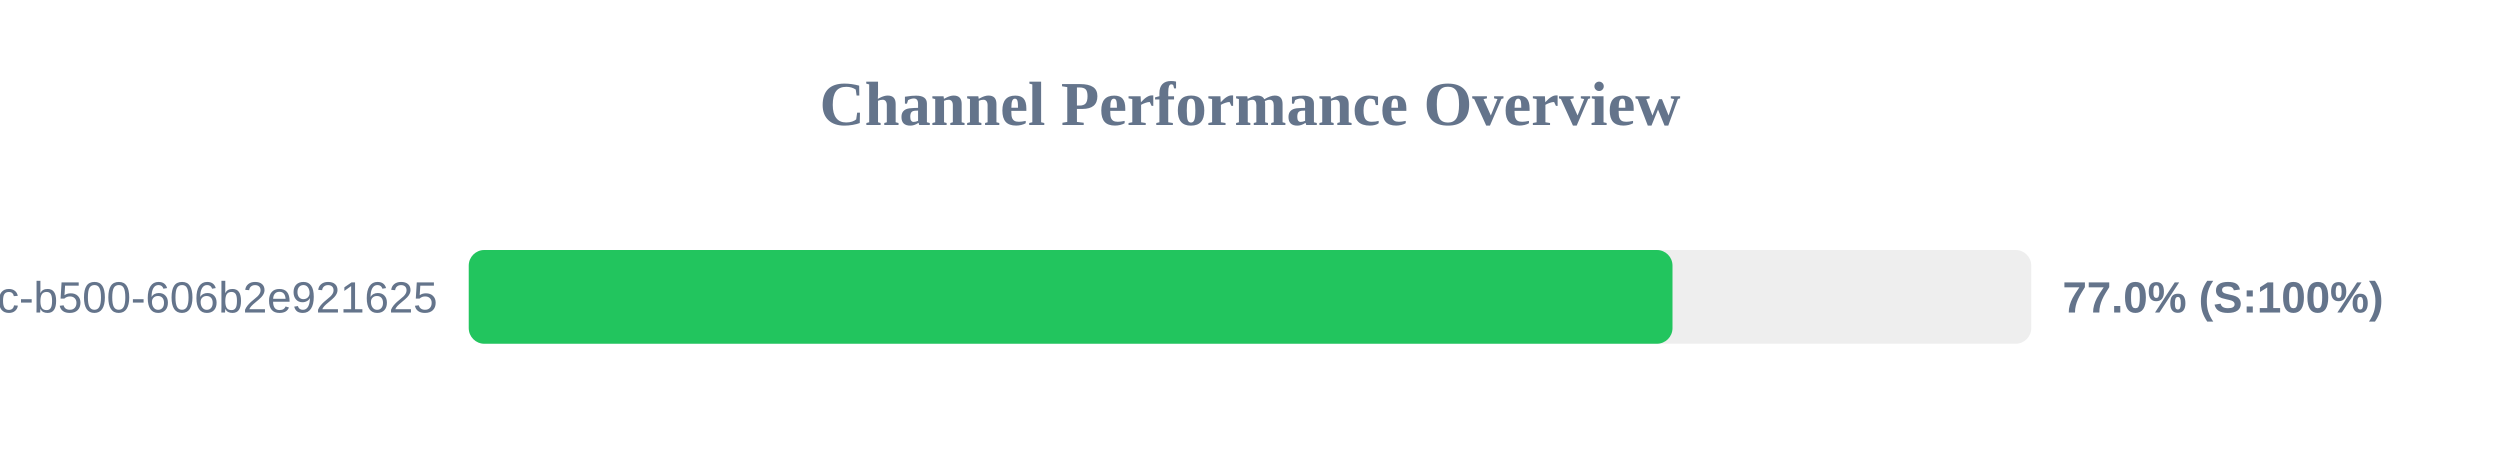
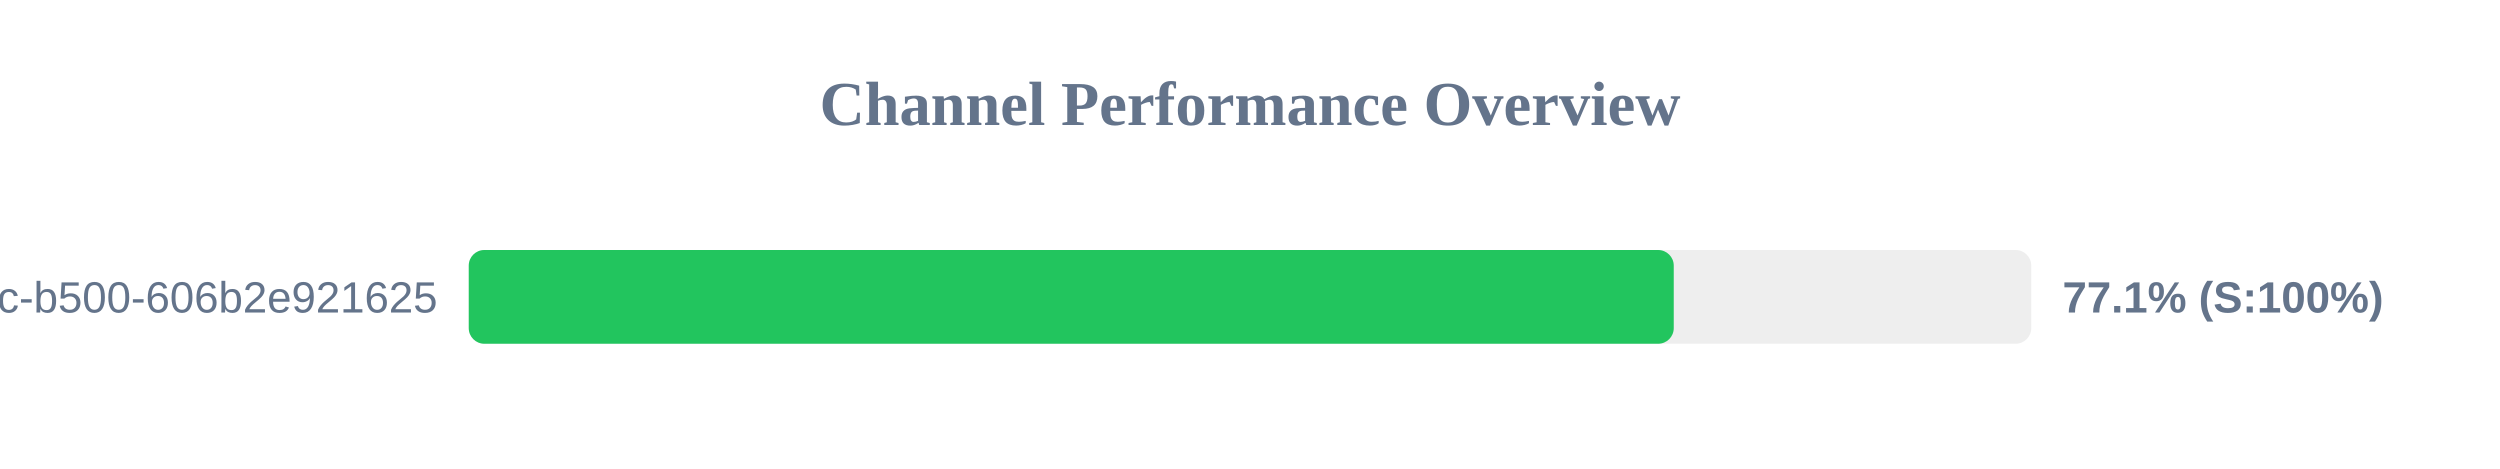
<svg xmlns="http://www.w3.org/2000/svg" width="800" height="150" version="1.1">
  <style>
        .row { font: 14px Arial; fill: #64748b; }
        .score { font: bold 14px Arial; fill: #64748b; }
    </style>
  <text x="400" y="40" text-anchor="middle" font-size="20px" font-weight="bold" fill="#64748b">Channel Performance Overview</text>
  <rect x="150" y="80" width="500" height="30" fill="#eee" rx="5" />
-   <rect x="150" y="80" width="385.2" height="30" fill="#22c55e" rx="5" />
+   <rect x="150" y="80" width="385.6" height="30" fill="#22c55e" rx="5" />
  <text x="140" y="100" text-anchor="end" class="row">?uuid=f901861b-6491-450c-b500-606b2e921625</text>
-   <text x="660" y="100" text-anchor="start" class="score">77.0% (S:100%)</text>
+   <text x="660" y="100" text-anchor="start" class="score">77.1% (S:100%)</text>
</svg>
